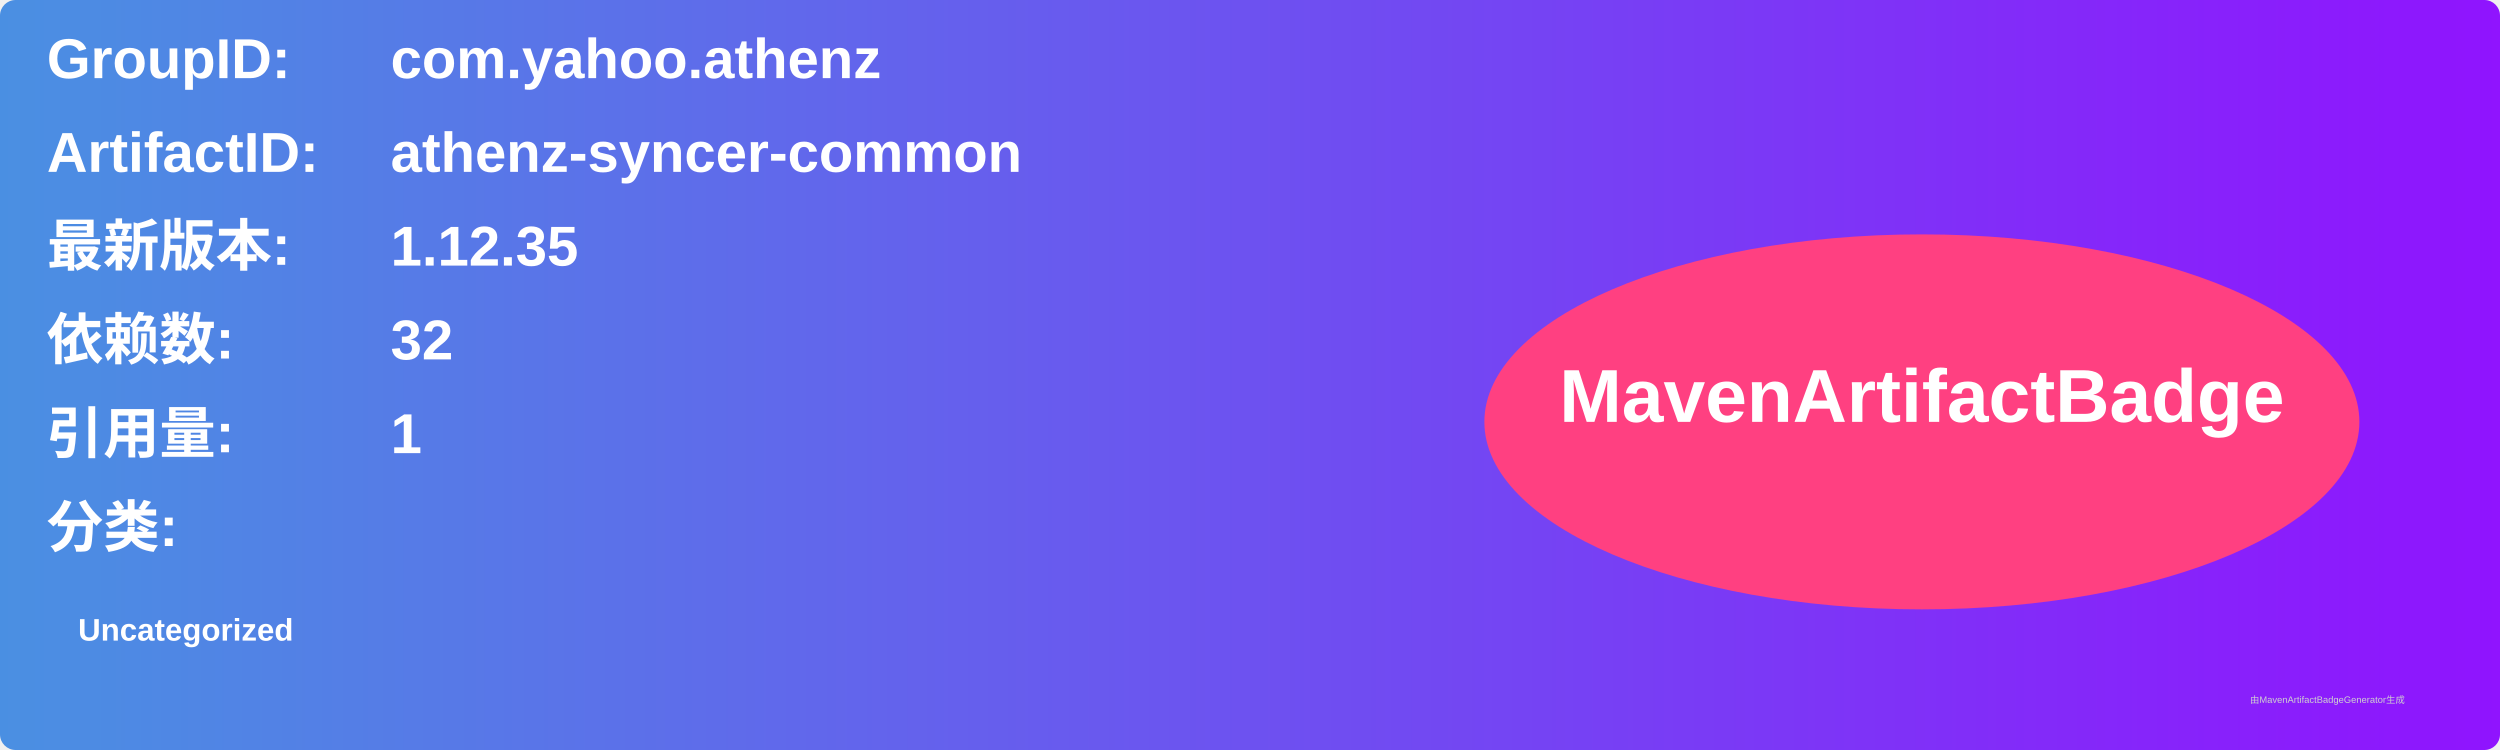
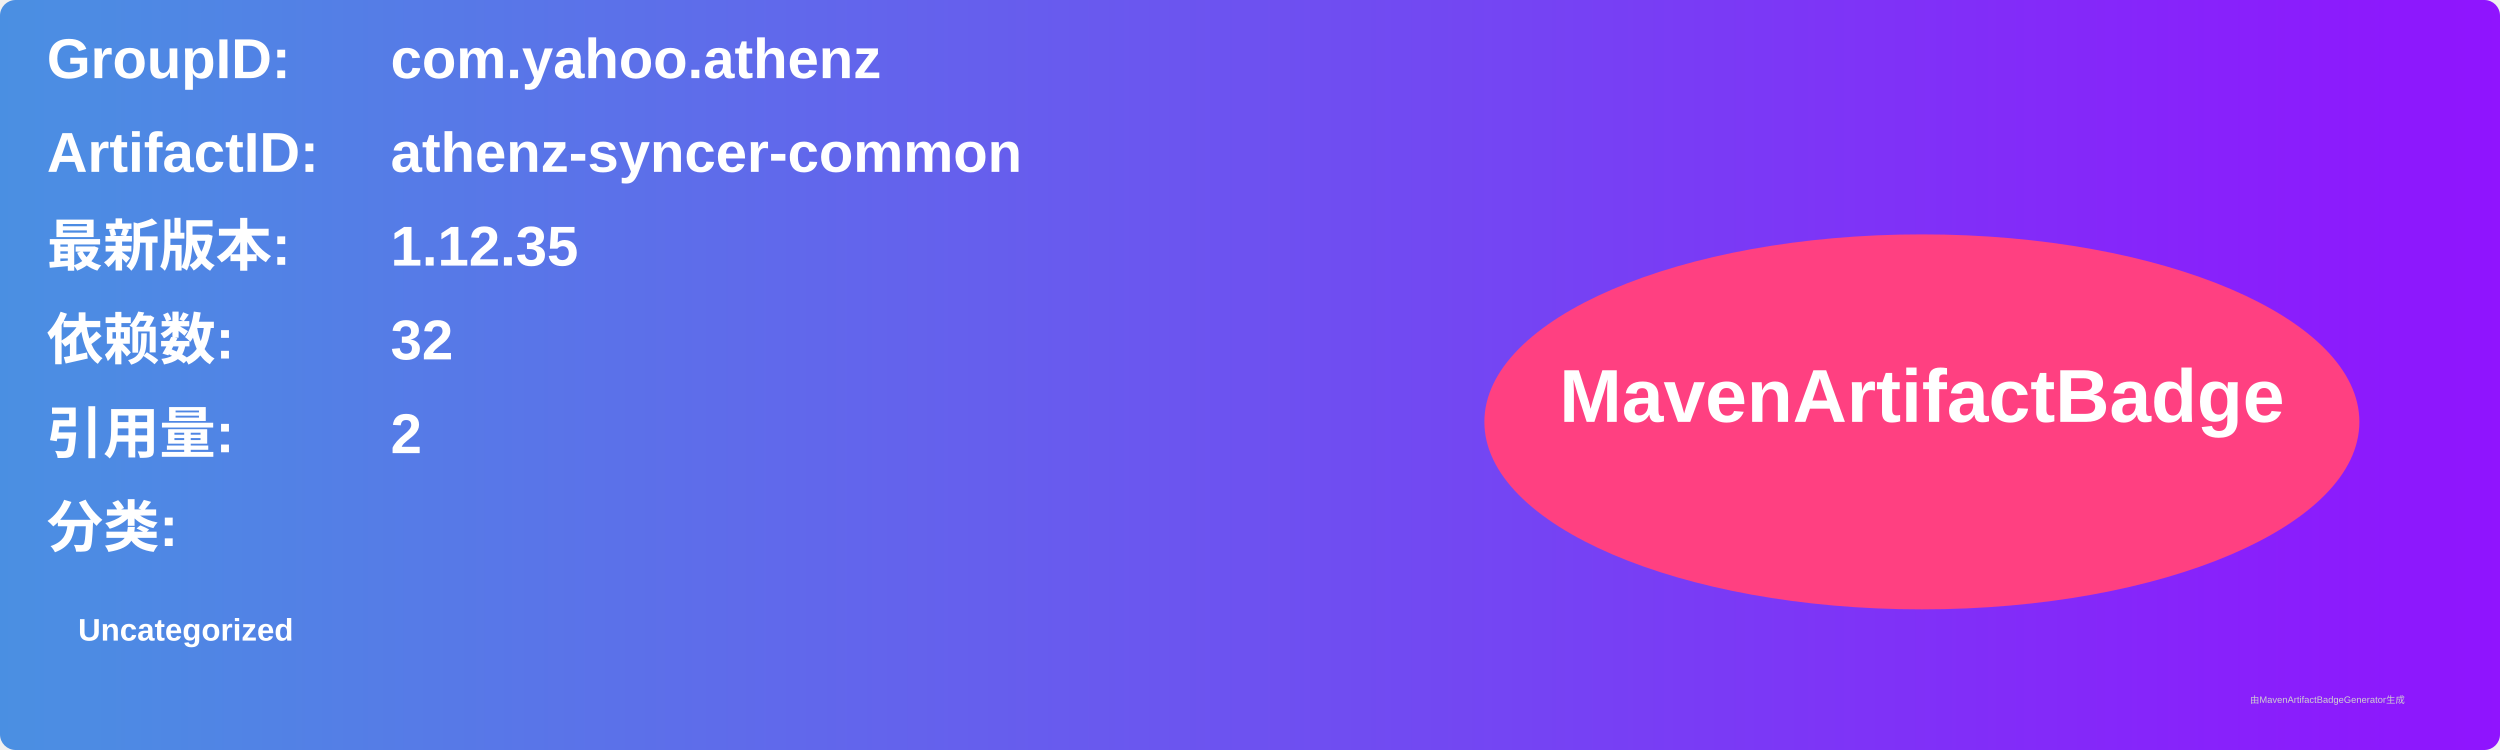
<svg xmlns="http://www.w3.org/2000/svg" width="800" height="240" viewBox="0 0 800 240">
  <linearGradient id="grad" x1="0%" y1="0%" x2="100%" y2="0%">
    <stop offset="0%" stop-color="#4a90e2" />
    <stop offset="100%" stop-color="#9013fe" />
  </linearGradient>
  <rect width="100%" height="100%" rx="5" ry="5" fill="url(#grad)" />
  <g transform="translate(15, 15)">
    <text x="0" y="10" font-family="Arial" font-size="18" fill="white" font-weight="bold" width="260">GroupID:</text>
    <text x="110" y="10" font-family="Arial" font-size="18" fill="white" font-weight="bold" width="460">com.yahoo.athenz</text>
    <text x="0" y="40" font-family="Arial" font-size="18" fill="white" font-weight="bold" width="260">ArtifactID:</text>
    <text x="110" y="40" font-family="Arial" font-size="18" fill="white" font-weight="bold" width="460">athenz-syncer-common</text>
    <text x="0" y="70" font-family="Arial" font-size="18" fill="white" font-weight="bold">最新版本:</text>
    <text x="110" y="70" font-family="Arial" font-size="18" fill="white" font-weight="bold">
      <tspan font-weight="bold">1.12.35</tspan>
    </text>
    <text x="0" y="100" font-family="Arial" font-size="18" fill="white" font-weight="bold">依赖数: </text>
    <text x="110" y="100" font-family="Arial" font-size="18" fill="white">
      <tspan font-weight="bold">32</tspan>
    </text>
    <text x="0" y="130" font-family="Arial" font-size="18" fill="white" font-weight="bold">引用量: </text>
    <text x="110" y="130" font-family="Arial" font-size="18" fill="white">
-       <tspan font-weight="bold">1</tspan>
+       <tspan font-weight="bold">2</tspan>
    </text>
    <text x="0" y="160" font-family="Arial" font-size="18" fill="white" font-weight="bold">分类:</text>
    <text x="10" y="190" font-family="Arial" font-size="10" fill="white">
      <tspan font-weight="bold">Uncategorized</tspan>
    </text>
    <ellipse cx="600" cy="120" rx="140" ry="60" fill="#ff4081" />
    <text x="600" y="120" text-anchor="middle" font-family="Arial" font-size="24" fill="white" font-weight="bold">MavenArtifactBadge</text>
  </g>
  <text x="720" y="225" font-family="Arial" font-size="3" fill="#d0d0d0">由MavenArtifactBadgeGenerator生成</text>
</svg>
